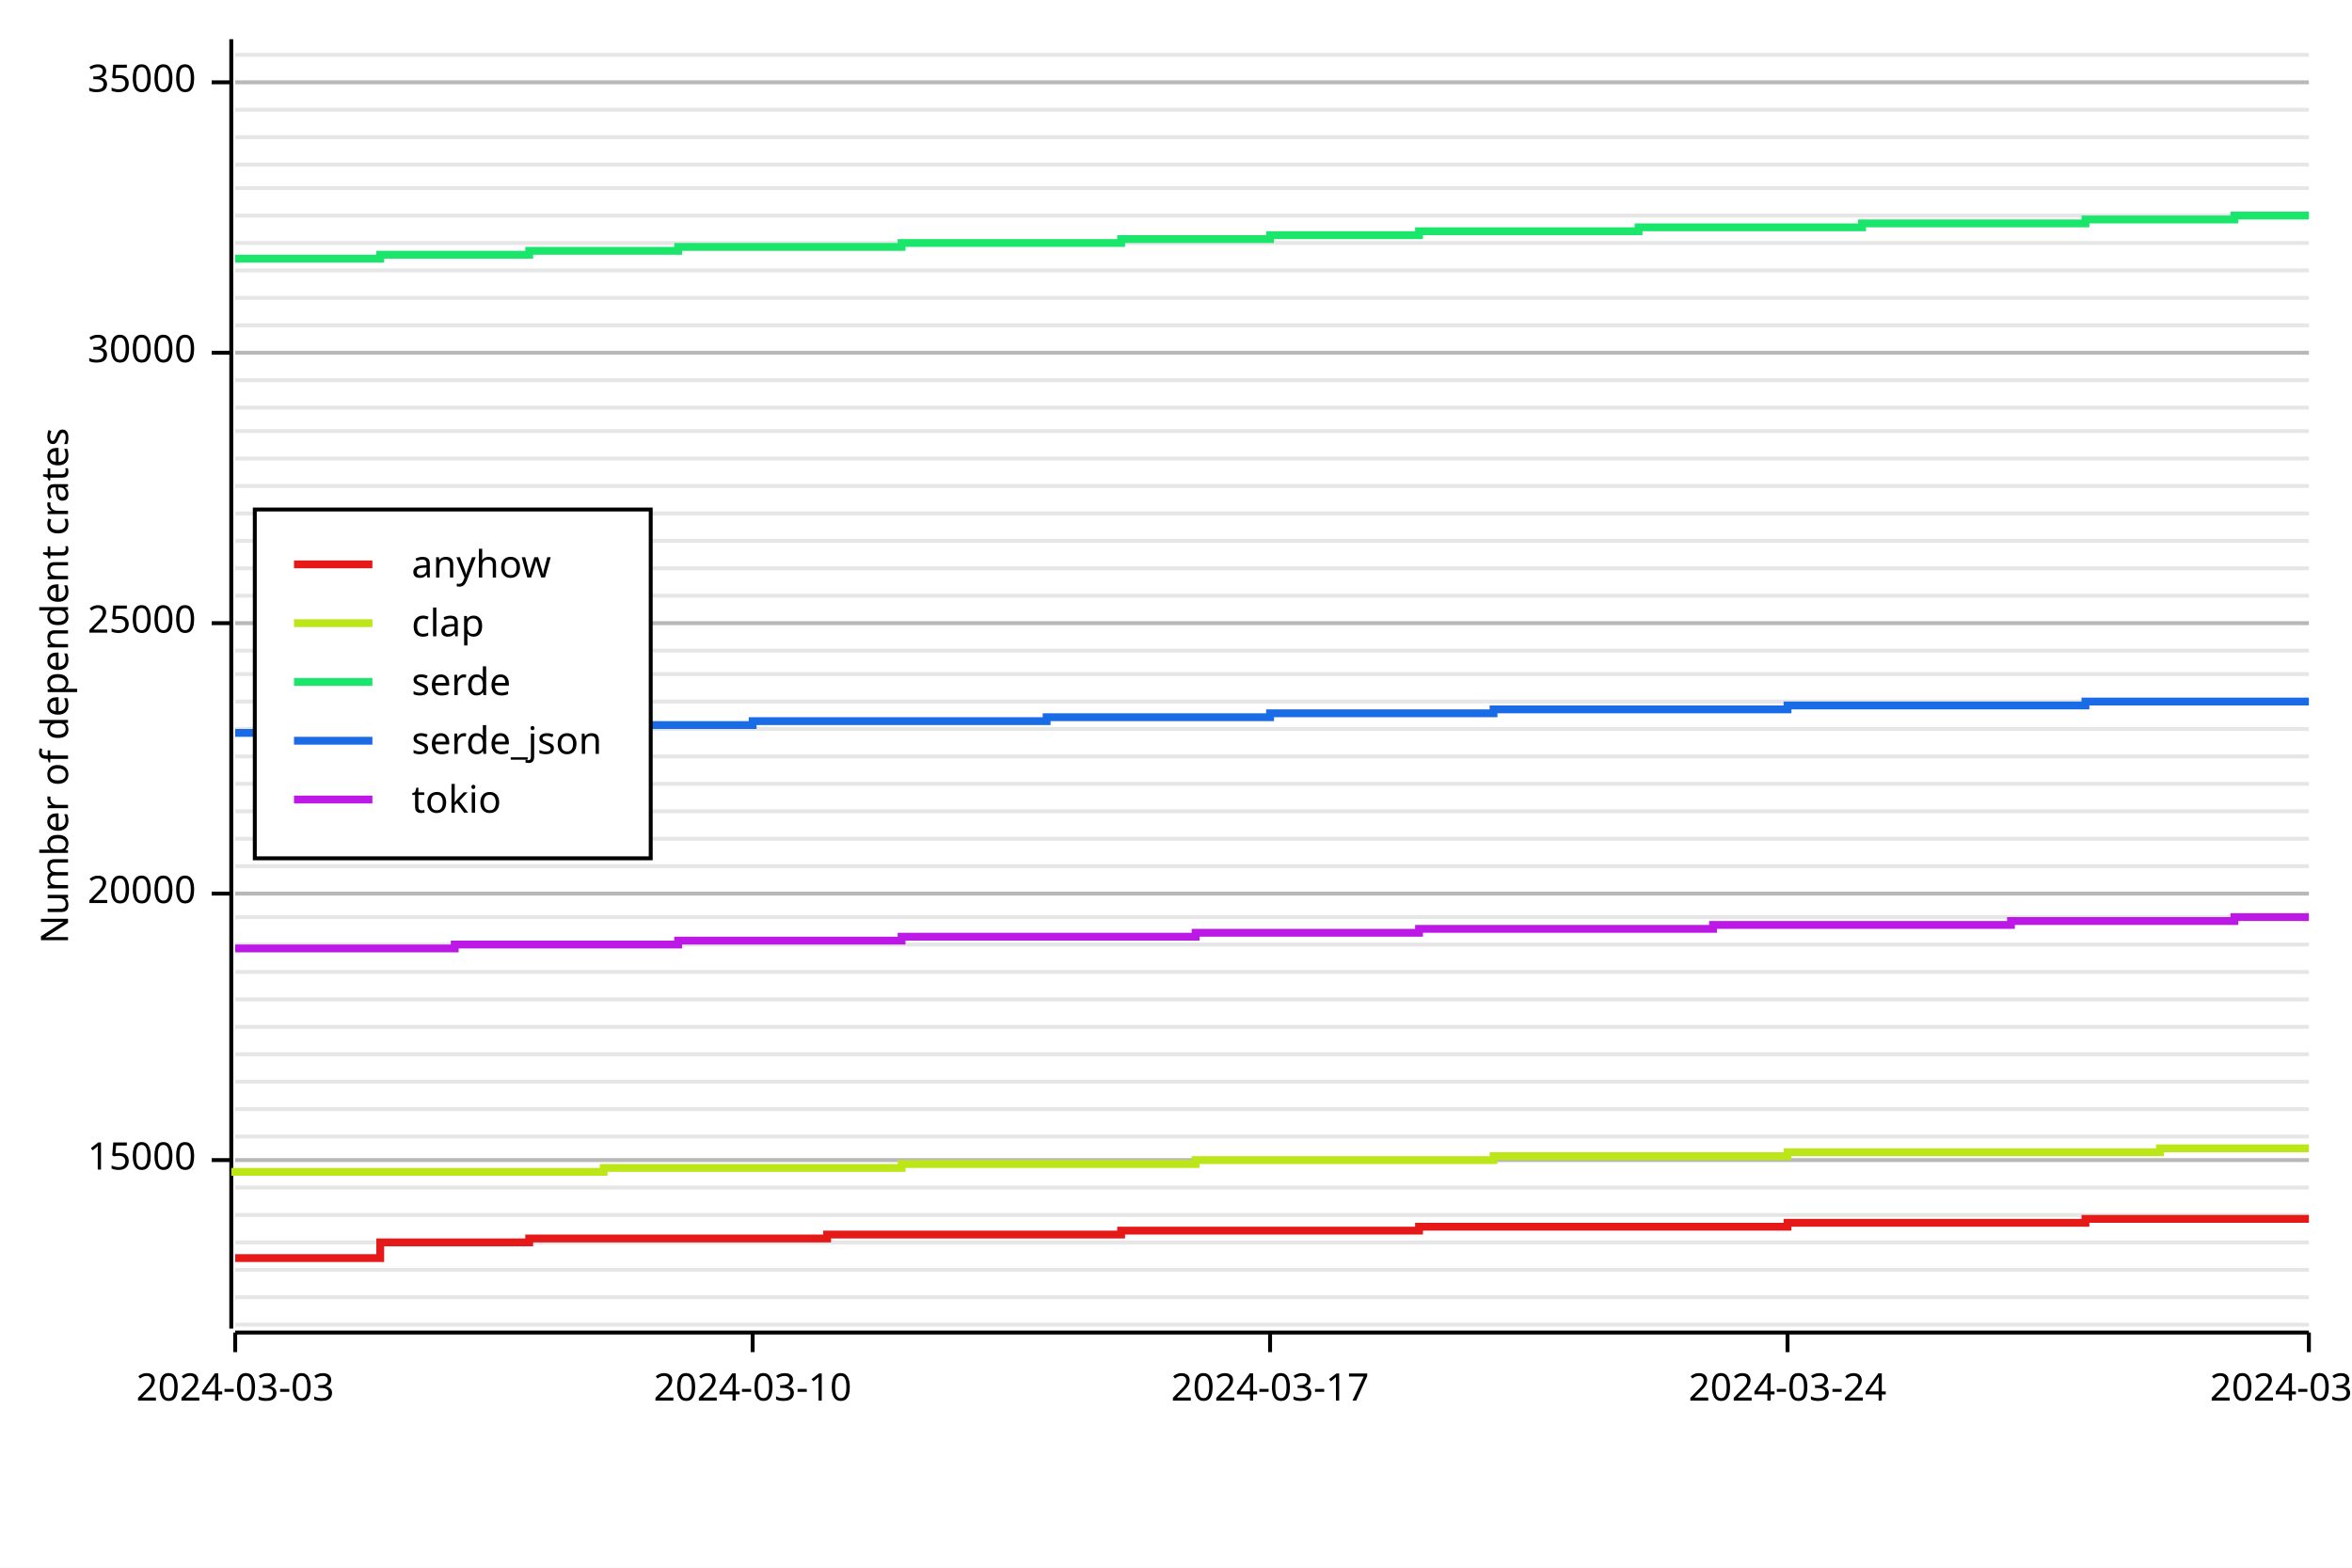
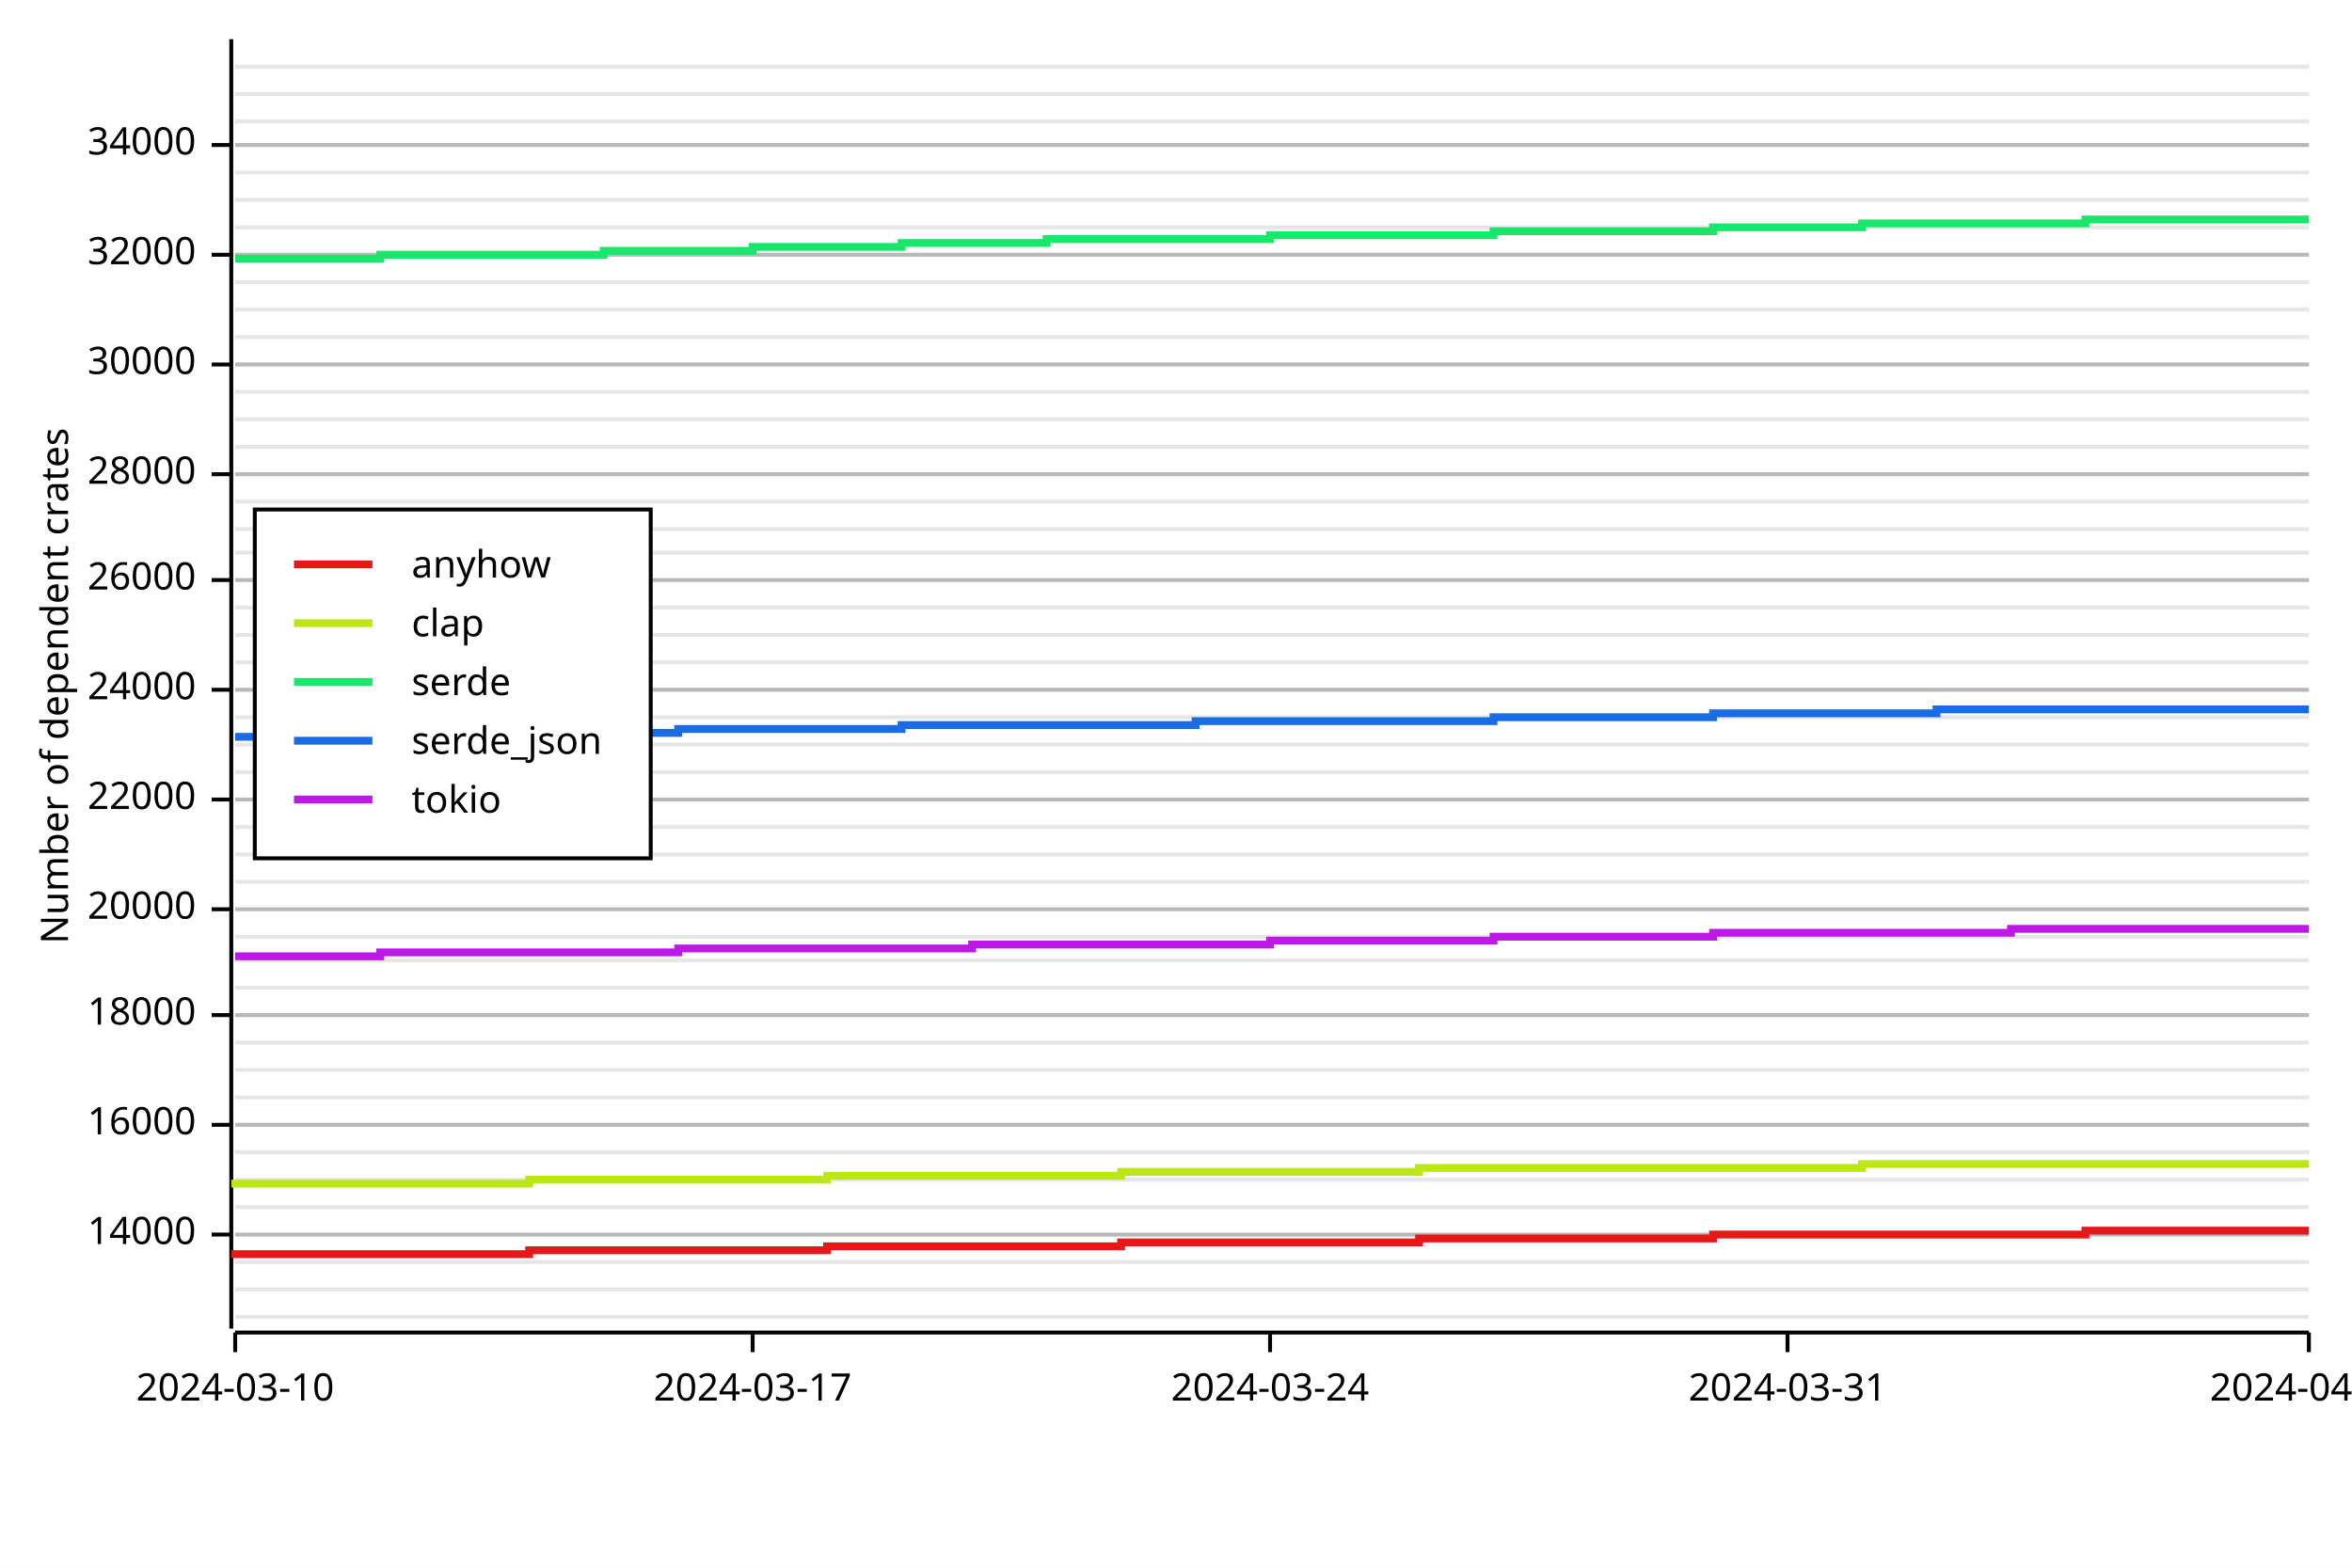
<svg xmlns="http://www.w3.org/2000/svg" width="600" height="400" viewBox="0 0 600 400">
  <rect x="0" y="0" width="600" height="400" opacity="1" fill="#FFFFFF" stroke="none" />
-   <line opacity="0.1" stroke="#000000" stroke-width="1" x1="60" y1="338" x2="589" y2="338" />
-   <line opacity="0.1" stroke="#000000" stroke-width="1" x1="60" y1="331" x2="589" y2="331" />
-   <line opacity="0.1" stroke="#000000" stroke-width="1" x1="60" y1="324" x2="589" y2="324" />
-   <line opacity="0.1" stroke="#000000" stroke-width="1" x1="60" y1="317" x2="589" y2="317" />
-   <line opacity="0.1" stroke="#000000" stroke-width="1" x1="60" y1="310" x2="589" y2="310" />
-   <line opacity="0.1" stroke="#000000" stroke-width="1" x1="60" y1="303" x2="589" y2="303" />
-   <line opacity="0.1" stroke="#000000" stroke-width="1" x1="60" y1="296" x2="589" y2="296" />
-   <line opacity="0.1" stroke="#000000" stroke-width="1" x1="60" y1="290" x2="589" y2="290" />
-   <line opacity="0.1" stroke="#000000" stroke-width="1" x1="60" y1="283" x2="589" y2="283" />
-   <line opacity="0.1" stroke="#000000" stroke-width="1" x1="60" y1="276" x2="589" y2="276" />
-   <line opacity="0.1" stroke="#000000" stroke-width="1" x1="60" y1="269" x2="589" y2="269" />
-   <line opacity="0.1" stroke="#000000" stroke-width="1" x1="60" y1="262" x2="589" y2="262" />
-   <line opacity="0.1" stroke="#000000" stroke-width="1" x1="60" y1="255" x2="589" y2="255" />
-   <line opacity="0.1" stroke="#000000" stroke-width="1" x1="60" y1="248" x2="589" y2="248" />
-   <line opacity="0.1" stroke="#000000" stroke-width="1" x1="60" y1="241" x2="589" y2="241" />
-   <line opacity="0.1" stroke="#000000" stroke-width="1" x1="60" y1="234" x2="589" y2="234" />
-   <line opacity="0.1" stroke="#000000" stroke-width="1" x1="60" y1="228" x2="589" y2="228" />
-   <line opacity="0.1" stroke="#000000" stroke-width="1" x1="60" y1="221" x2="589" y2="221" />
-   <line opacity="0.1" stroke="#000000" stroke-width="1" x1="60" y1="214" x2="589" y2="214" />
-   <line opacity="0.1" stroke="#000000" stroke-width="1" x1="60" y1="207" x2="589" y2="207" />
-   <line opacity="0.1" stroke="#000000" stroke-width="1" x1="60" y1="200" x2="589" y2="200" />
-   <line opacity="0.1" stroke="#000000" stroke-width="1" x1="60" y1="193" x2="589" y2="193" />
-   <line opacity="0.1" stroke="#000000" stroke-width="1" x1="60" y1="186" x2="589" y2="186" />
-   <line opacity="0.1" stroke="#000000" stroke-width="1" x1="60" y1="179" x2="589" y2="179" />
-   <line opacity="0.1" stroke="#000000" stroke-width="1" x1="60" y1="172" x2="589" y2="172" />
-   <line opacity="0.1" stroke="#000000" stroke-width="1" x1="60" y1="166" x2="589" y2="166" />
-   <line opacity="0.1" stroke="#000000" stroke-width="1" x1="60" y1="159" x2="589" y2="159" />
-   <line opacity="0.1" stroke="#000000" stroke-width="1" x1="60" y1="152" x2="589" y2="152" />
-   <line opacity="0.1" stroke="#000000" stroke-width="1" x1="60" y1="145" x2="589" y2="145" />
-   <line opacity="0.1" stroke="#000000" stroke-width="1" x1="60" y1="138" x2="589" y2="138" />
-   <line opacity="0.1" stroke="#000000" stroke-width="1" x1="60" y1="131" x2="589" y2="131" />
-   <line opacity="0.1" stroke="#000000" stroke-width="1" x1="60" y1="124" x2="589" y2="124" />
-   <line opacity="0.1" stroke="#000000" stroke-width="1" x1="60" y1="117" x2="589" y2="117" />
-   <line opacity="0.1" stroke="#000000" stroke-width="1" x1="60" y1="110" x2="589" y2="110" />
-   <line opacity="0.1" stroke="#000000" stroke-width="1" x1="60" y1="104" x2="589" y2="104" />
-   <line opacity="0.1" stroke="#000000" stroke-width="1" x1="60" y1="97" x2="589" y2="97" />
-   <line opacity="0.1" stroke="#000000" stroke-width="1" x1="60" y1="90" x2="589" y2="90" />
-   <line opacity="0.1" stroke="#000000" stroke-width="1" x1="60" y1="83" x2="589" y2="83" />
-   <line opacity="0.1" stroke="#000000" stroke-width="1" x1="60" y1="76" x2="589" y2="76" />
-   <line opacity="0.1" stroke="#000000" stroke-width="1" x1="60" y1="69" x2="589" y2="69" />
-   <line opacity="0.1" stroke="#000000" stroke-width="1" x1="60" y1="62" x2="589" y2="62" />
-   <line opacity="0.1" stroke="#000000" stroke-width="1" x1="60" y1="55" x2="589" y2="55" />
-   <line opacity="0.1" stroke="#000000" stroke-width="1" x1="60" y1="48" x2="589" y2="48" />
-   <line opacity="0.1" stroke="#000000" stroke-width="1" x1="60" y1="42" x2="589" y2="42" />
-   <line opacity="0.1" stroke="#000000" stroke-width="1" x1="60" y1="35" x2="589" y2="35" />
-   <line opacity="0.1" stroke="#000000" stroke-width="1" x1="60" y1="28" x2="589" y2="28" />
-   <line opacity="0.1" stroke="#000000" stroke-width="1" x1="60" y1="21" x2="589" y2="21" />
-   <line opacity="0.1" stroke="#000000" stroke-width="1" x1="60" y1="14" x2="589" y2="14" />
+   <line opacity="0.1" stroke="#000000" stroke-width="1" x1="60" y1="336" x2="589" y2="336" />
+   <line opacity="0.1" stroke="#000000" stroke-width="1" x1="60" y1="329" x2="589" y2="329" />
+   <line opacity="0.1" stroke="#000000" stroke-width="1" x1="60" y1="322" x2="589" y2="322" />
+   <line opacity="0.1" stroke="#000000" stroke-width="1" x1="60" y1="315" x2="589" y2="315" />
+   <line opacity="0.1" stroke="#000000" stroke-width="1" x1="60" y1="308" x2="589" y2="308" />
+   <line opacity="0.1" stroke="#000000" stroke-width="1" x1="60" y1="301" x2="589" y2="301" />
+   <line opacity="0.1" stroke="#000000" stroke-width="1" x1="60" y1="294" x2="589" y2="294" />
+   <line opacity="0.1" stroke="#000000" stroke-width="1" x1="60" y1="287" x2="589" y2="287" />
+   <line opacity="0.1" stroke="#000000" stroke-width="1" x1="60" y1="280" x2="589" y2="280" />
+   <line opacity="0.1" stroke="#000000" stroke-width="1" x1="60" y1="273" x2="589" y2="273" />
+   <line opacity="0.1" stroke="#000000" stroke-width="1" x1="60" y1="266" x2="589" y2="266" />
+   <line opacity="0.1" stroke="#000000" stroke-width="1" x1="60" y1="259" x2="589" y2="259" />
+   <line opacity="0.1" stroke="#000000" stroke-width="1" x1="60" y1="252" x2="589" y2="252" />
+   <line opacity="0.1" stroke="#000000" stroke-width="1" x1="60" y1="245" x2="589" y2="245" />
+   <line opacity="0.1" stroke="#000000" stroke-width="1" x1="60" y1="239" x2="589" y2="239" />
+   <line opacity="0.1" stroke="#000000" stroke-width="1" x1="60" y1="232" x2="589" y2="232" />
+   <line opacity="0.1" stroke="#000000" stroke-width="1" x1="60" y1="225" x2="589" y2="225" />
+   <line opacity="0.1" stroke="#000000" stroke-width="1" x1="60" y1="218" x2="589" y2="218" />
+   <line opacity="0.1" stroke="#000000" stroke-width="1" x1="60" y1="211" x2="589" y2="211" />
+   <line opacity="0.1" stroke="#000000" stroke-width="1" x1="60" y1="204" x2="589" y2="204" />
+   <line opacity="0.1" stroke="#000000" stroke-width="1" x1="60" y1="197" x2="589" y2="197" />
+   <line opacity="0.1" stroke="#000000" stroke-width="1" x1="60" y1="190" x2="589" y2="190" />
+   <line opacity="0.1" stroke="#000000" stroke-width="1" x1="60" y1="183" x2="589" y2="183" />
+   <line opacity="0.1" stroke="#000000" stroke-width="1" x1="60" y1="176" x2="589" y2="176" />
+   <line opacity="0.1" stroke="#000000" stroke-width="1" x1="60" y1="169" x2="589" y2="169" />
+   <line opacity="0.1" stroke="#000000" stroke-width="1" x1="60" y1="162" x2="589" y2="162" />
+   <line opacity="0.1" stroke="#000000" stroke-width="1" x1="60" y1="155" x2="589" y2="155" />
+   <line opacity="0.1" stroke="#000000" stroke-width="1" x1="60" y1="148" x2="589" y2="148" />
+   <line opacity="0.1" stroke="#000000" stroke-width="1" x1="60" y1="141" x2="589" y2="141" />
+   <line opacity="0.1" stroke="#000000" stroke-width="1" x1="60" y1="135" x2="589" y2="135" />
+   <line opacity="0.1" stroke="#000000" stroke-width="1" x1="60" y1="128" x2="589" y2="128" />
+   <line opacity="0.1" stroke="#000000" stroke-width="1" x1="60" y1="121" x2="589" y2="121" />
+   <line opacity="0.1" stroke="#000000" stroke-width="1" x1="60" y1="114" x2="589" y2="114" />
+   <line opacity="0.1" stroke="#000000" stroke-width="1" x1="60" y1="107" x2="589" y2="107" />
+   <line opacity="0.1" stroke="#000000" stroke-width="1" x1="60" y1="100" x2="589" y2="100" />
+   <line opacity="0.1" stroke="#000000" stroke-width="1" x1="60" y1="93" x2="589" y2="93" />
+   <line opacity="0.1" stroke="#000000" stroke-width="1" x1="60" y1="86" x2="589" y2="86" />
+   <line opacity="0.1" stroke="#000000" stroke-width="1" x1="60" y1="79" x2="589" y2="79" />
+   <line opacity="0.1" stroke="#000000" stroke-width="1" x1="60" y1="72" x2="589" y2="72" />
+   <line opacity="0.1" stroke="#000000" stroke-width="1" x1="60" y1="65" x2="589" y2="65" />
+   <line opacity="0.1" stroke="#000000" stroke-width="1" x1="60" y1="58" x2="589" y2="58" />
+   <line opacity="0.1" stroke="#000000" stroke-width="1" x1="60" y1="51" x2="589" y2="51" />
+   <line opacity="0.1" stroke="#000000" stroke-width="1" x1="60" y1="44" x2="589" y2="44" />
+   <line opacity="0.1" stroke="#000000" stroke-width="1" x1="60" y1="37" x2="589" y2="37" />
+   <line opacity="0.1" stroke="#000000" stroke-width="1" x1="60" y1="31" x2="589" y2="31" />
+   <line opacity="0.1" stroke="#000000" stroke-width="1" x1="60" y1="24" x2="589" y2="24" />
+   <line opacity="0.1" stroke="#000000" stroke-width="1" x1="60" y1="17" x2="589" y2="17" />
  <text x="10" y="175" dy="0.76em" text-anchor="middle" font-family="sans-serif" font-size="9.677" opacity="1" fill="#000000" transform="rotate(270, 10, 175)">
Number of dependent crates
</text>
-   <line opacity="0.2" stroke="#000000" stroke-width="1" x1="60" y1="296" x2="589" y2="296" />
-   <line opacity="0.2" stroke="#000000" stroke-width="1" x1="60" y1="228" x2="589" y2="228" />
-   <line opacity="0.2" stroke="#000000" stroke-width="1" x1="60" y1="159" x2="589" y2="159" />
-   <line opacity="0.2" stroke="#000000" stroke-width="1" x1="60" y1="90" x2="589" y2="90" />
-   <line opacity="0.2" stroke="#000000" stroke-width="1" x1="60" y1="21" x2="589" y2="21" />
+   <line opacity="0.2" stroke="#000000" stroke-width="1" x1="60" y1="315" x2="589" y2="315" />
+   <line opacity="0.2" stroke="#000000" stroke-width="1" x1="60" y1="287" x2="589" y2="287" />
+   <line opacity="0.2" stroke="#000000" stroke-width="1" x1="60" y1="259" x2="589" y2="259" />
+   <line opacity="0.2" stroke="#000000" stroke-width="1" x1="60" y1="232" x2="589" y2="232" />
+   <line opacity="0.2" stroke="#000000" stroke-width="1" x1="60" y1="204" x2="589" y2="204" />
+   <line opacity="0.2" stroke="#000000" stroke-width="1" x1="60" y1="176" x2="589" y2="176" />
+   <line opacity="0.2" stroke="#000000" stroke-width="1" x1="60" y1="148" x2="589" y2="148" />
+   <line opacity="0.2" stroke="#000000" stroke-width="1" x1="60" y1="121" x2="589" y2="121" />
+   <line opacity="0.2" stroke="#000000" stroke-width="1" x1="60" y1="93" x2="589" y2="93" />
+   <line opacity="0.2" stroke="#000000" stroke-width="1" x1="60" y1="65" x2="589" y2="65" />
+   <line opacity="0.2" stroke="#000000" stroke-width="1" x1="60" y1="37" x2="589" y2="37" />
  <polyline fill="none" opacity="1" stroke="#000000" stroke-width="1" points="59,10 59,339 " />
-   <text x="50" y="296" dy="0.5ex" text-anchor="end" font-family="sans-serif" font-size="9.677" opacity="1" fill="#000000">
- 15000
+   <text x="50" y="315" dy="0.5ex" text-anchor="end" font-family="sans-serif" font-size="9.677" opacity="1" fill="#000000">
+ 14000
</text>
-   <polyline fill="none" opacity="1" stroke="#000000" stroke-width="1" points="54,296 59,296 " />
-   <text x="50" y="228" dy="0.5ex" text-anchor="end" font-family="sans-serif" font-size="9.677" opacity="1" fill="#000000">
+   <polyline fill="none" opacity="1" stroke="#000000" stroke-width="1" points="54,315 59,315 " />
+   <text x="50" y="287" dy="0.5ex" text-anchor="end" font-family="sans-serif" font-size="9.677" opacity="1" fill="#000000">
+ 16000
+ </text>
+   <polyline fill="none" opacity="1" stroke="#000000" stroke-width="1" points="54,287 59,287 " />
+   <text x="50" y="259" dy="0.5ex" text-anchor="end" font-family="sans-serif" font-size="9.677" opacity="1" fill="#000000">
+ 18000
+ </text>
+   <polyline fill="none" opacity="1" stroke="#000000" stroke-width="1" points="54,259 59,259 " />
+   <text x="50" y="232" dy="0.5ex" text-anchor="end" font-family="sans-serif" font-size="9.677" opacity="1" fill="#000000">
20000
</text>
-   <polyline fill="none" opacity="1" stroke="#000000" stroke-width="1" points="54,228 59,228 " />
-   <text x="50" y="159" dy="0.5ex" text-anchor="end" font-family="sans-serif" font-size="9.677" opacity="1" fill="#000000">
- 25000
+   <polyline fill="none" opacity="1" stroke="#000000" stroke-width="1" points="54,232 59,232 " />
+   <text x="50" y="204" dy="0.5ex" text-anchor="end" font-family="sans-serif" font-size="9.677" opacity="1" fill="#000000">
+ 22000
</text>
-   <polyline fill="none" opacity="1" stroke="#000000" stroke-width="1" points="54,159 59,159 " />
-   <text x="50" y="90" dy="0.5ex" text-anchor="end" font-family="sans-serif" font-size="9.677" opacity="1" fill="#000000">
+   <polyline fill="none" opacity="1" stroke="#000000" stroke-width="1" points="54,204 59,204 " />
+   <text x="50" y="176" dy="0.5ex" text-anchor="end" font-family="sans-serif" font-size="9.677" opacity="1" fill="#000000">
+ 24000
+ </text>
+   <polyline fill="none" opacity="1" stroke="#000000" stroke-width="1" points="54,176 59,176 " />
+   <text x="50" y="148" dy="0.5ex" text-anchor="end" font-family="sans-serif" font-size="9.677" opacity="1" fill="#000000">
+ 26000
+ </text>
+   <polyline fill="none" opacity="1" stroke="#000000" stroke-width="1" points="54,148 59,148 " />
+   <text x="50" y="121" dy="0.5ex" text-anchor="end" font-family="sans-serif" font-size="9.677" opacity="1" fill="#000000">
+ 28000
+ </text>
+   <polyline fill="none" opacity="1" stroke="#000000" stroke-width="1" points="54,121 59,121 " />
+   <text x="50" y="93" dy="0.5ex" text-anchor="end" font-family="sans-serif" font-size="9.677" opacity="1" fill="#000000">
30000
</text>
-   <polyline fill="none" opacity="1" stroke="#000000" stroke-width="1" points="54,90 59,90 " />
-   <text x="50" y="21" dy="0.5ex" text-anchor="end" font-family="sans-serif" font-size="9.677" opacity="1" fill="#000000">
- 35000
+   <polyline fill="none" opacity="1" stroke="#000000" stroke-width="1" points="54,93 59,93 " />
+   <text x="50" y="65" dy="0.5ex" text-anchor="end" font-family="sans-serif" font-size="9.677" opacity="1" fill="#000000">
+ 32000
</text>
-   <polyline fill="none" opacity="1" stroke="#000000" stroke-width="1" points="54,21 59,21 " />
+   <polyline fill="none" opacity="1" stroke="#000000" stroke-width="1" points="54,65 59,65 " />
+   <text x="50" y="37" dy="0.5ex" text-anchor="end" font-family="sans-serif" font-size="9.677" opacity="1" fill="#000000">
+ 34000
+ </text>
+   <polyline fill="none" opacity="1" stroke="#000000" stroke-width="1" points="54,37 59,37 " />
  <polyline fill="none" opacity="1" stroke="#000000" stroke-width="1" points="60,340 589,340 " />
  <text x="60" y="350" dy="0.76em" text-anchor="middle" font-family="sans-serif" font-size="9.677" opacity="1" fill="#000000">
- 2024-03-03
+ 2024-03-10
</text>
  <polyline fill="none" opacity="1" stroke="#000000" stroke-width="1" points="60,340 60,345 " />
  <text x="192" y="350" dy="0.76em" text-anchor="middle" font-family="sans-serif" font-size="9.677" opacity="1" fill="#000000">
- 2024-03-10
+ 2024-03-17
</text>
  <polyline fill="none" opacity="1" stroke="#000000" stroke-width="1" points="192,340 192,345 " />
  <text x="324" y="350" dy="0.76em" text-anchor="middle" font-family="sans-serif" font-size="9.677" opacity="1" fill="#000000">
- 2024-03-17
+ 2024-03-24
</text>
  <polyline fill="none" opacity="1" stroke="#000000" stroke-width="1" points="324,340 324,345 " />
  <text x="456" y="350" dy="0.76em" text-anchor="middle" font-family="sans-serif" font-size="9.677" opacity="1" fill="#000000">
- 2024-03-24
+ 2024-03-31
</text>
  <polyline fill="none" opacity="1" stroke="#000000" stroke-width="1" points="456,340 456,345 " />
  <text x="589" y="350" dy="0.76em" text-anchor="middle" font-family="sans-serif" font-size="9.677" opacity="1" fill="#000000">
- 2024-03-31
+ 2024-04-07
</text>
  <polyline fill="none" opacity="1" stroke="#000000" stroke-width="1" points="589,340 589,345 " />
-   <polyline fill="none" opacity="1" stroke="#E61919" stroke-width="2" points="60,321 60,321 78,321 78,321 97,321 97,317 116,317 116,317 135,317 135,316 154,316 154,316 173,316 173,316 192,316 192,316 211,316 211,315 230,315 230,315 248,315 248,315 267,315 267,315 286,315 286,314 305,314 305,314 324,314 324,314 343,314 343,314 362,314 362,313 381,313 381,313 400,313 400,313 418,313 418,313 437,313 437,313 456,313 456,312 475,312 475,312 494,312 494,312 513,312 513,312 532,312 532,311 551,311 551,311 570,311 570,311 589,311 " />
-   <polyline fill="none" opacity="1" stroke="#BDE619" stroke-width="2" points="60,300 60,299 78,299 78,299 97,299 97,299 116,299 116,299 135,299 135,299 154,299 154,298 173,298 173,298 192,298 192,298 211,298 211,298 230,298 230,297 248,297 248,297 267,297 267,297 286,297 286,297 305,297 305,296 324,296 324,296 343,296 343,296 362,296 362,296 381,296 381,295 400,295 400,295 418,295 418,295 437,295 437,295 456,295 456,294 475,294 475,294 494,294 494,294 513,294 513,294 532,294 532,294 551,294 551,293 570,293 570,293 589,293 " />
-   <polyline fill="none" opacity="1" stroke="#19E66B" stroke-width="2" points="60,66 60,66 78,66 78,66 97,66 97,65 116,65 116,65 135,65 135,64 154,64 154,64 173,64 173,63 192,63 192,63 211,63 211,63 230,63 230,62 248,62 248,62 267,62 267,62 286,62 286,61 305,61 305,61 324,61 324,60 343,60 343,60 362,60 362,59 381,59 381,59 400,59 400,59 418,59 418,58 437,58 437,58 456,58 456,58 475,58 475,57 494,57 494,57 513,57 513,57 532,57 532,56 551,56 551,56 570,56 570,55 589,55 " />
-   <polyline fill="none" opacity="1" stroke="#196BE6" stroke-width="2" points="60,187 60,187 78,187 78,187 97,187 97,186 116,186 116,186 135,186 135,185 154,185 154,185 173,185 173,185 192,185 192,184 211,184 211,184 230,184 230,184 248,184 248,184 267,184 267,183 286,183 286,183 305,183 305,183 324,183 324,182 343,182 343,182 362,182 362,182 381,182 381,181 400,181 400,181 418,181 418,181 437,181 437,181 456,181 456,180 475,180 475,180 494,180 494,180 513,180 513,180 532,180 532,179 551,179 551,179 570,179 570,179 589,179 " />
-   <polyline fill="none" opacity="1" stroke="#BD19E6" stroke-width="2" points="60,242 60,242 78,242 78,242 97,242 97,242 116,242 116,241 135,241 135,241 154,241 154,241 173,241 173,240 192,240 192,240 211,240 211,240 230,240 230,239 248,239 248,239 267,239 267,239 286,239 286,239 305,239 305,238 324,238 324,238 343,238 343,238 362,238 362,237 381,237 381,237 400,237 400,237 418,237 418,237 437,237 437,236 456,236 456,236 475,236 475,236 494,236 494,236 513,236 513,235 532,235 532,235 551,235 551,235 570,235 570,234 589,234 " />
+   <polyline fill="none" opacity="1" stroke="#E61919" stroke-width="2" points="60,321 60,320 78,320 78,320 97,320 97,320 116,320 116,320 135,320 135,319 154,319 154,319 173,319 173,319 192,319 192,319 211,319 211,318 230,318 230,318 248,318 248,318 267,318 267,318 286,318 286,317 305,317 305,317 324,317 324,317 343,317 343,317 362,317 362,316 381,316 381,316 400,316 400,316 418,316 418,316 437,316 437,315 456,315 456,315 475,315 475,315 494,315 494,315 513,315 513,315 532,315 532,314 551,314 551,314 570,314 570,314 589,314 " />
+   <polyline fill="none" opacity="1" stroke="#BDE619" stroke-width="2" points="60,303 60,302 78,302 78,302 97,302 97,302 116,302 116,302 135,302 135,301 154,301 154,301 173,301 173,301 192,301 192,301 211,301 211,300 230,300 230,300 248,300 248,300 267,300 267,300 286,300 286,299 305,299 305,299 324,299 324,299 343,299 343,299 362,299 362,298 381,298 381,298 400,298 400,298 418,298 418,298 437,298 437,298 456,298 456,298 475,298 475,297 494,297 494,297 513,297 513,297 532,297 532,297 551,297 551,297 570,297 570,297 589,297 " />
+   <polyline fill="none" opacity="1" stroke="#19E66B" stroke-width="2" points="60,66 60,66 78,66 78,66 97,66 97,65 116,65 116,65 135,65 135,65 154,65 154,64 173,64 173,64 192,64 192,63 211,63 211,63 230,63 230,62 248,62 248,62 267,62 267,61 286,61 286,61 305,61 305,61 324,61 324,60 343,60 343,60 362,60 362,60 381,60 381,59 400,59 400,59 418,59 418,59 437,59 437,58 456,58 456,58 475,58 475,57 494,57 494,57 513,57 513,57 532,57 532,56 551,56 551,56 570,56 570,56 589,56 " />
+   <polyline fill="none" opacity="1" stroke="#196BE6" stroke-width="2" points="60,188 60,188 78,188 78,188 97,188 97,188 116,188 116,187 135,187 135,187 154,187 154,187 173,187 173,186 192,186 192,186 211,186 211,186 230,186 230,185 248,185 248,185 267,185 267,185 286,185 286,185 305,185 305,184 324,184 324,184 343,184 343,184 362,184 362,184 381,184 381,183 400,183 400,183 418,183 418,183 437,183 437,182 456,182 456,182 475,182 475,182 494,182 494,181 513,181 513,181 532,181 532,181 551,181 551,181 570,181 570,181 589,181 " />
+   <polyline fill="none" opacity="1" stroke="#BD19E6" stroke-width="2" points="60,244 60,244 78,244 78,244 97,244 97,243 116,243 116,243 135,243 135,243 154,243 154,243 173,243 173,242 192,242 192,242 211,242 211,242 230,242 230,242 248,242 248,241 267,241 267,241 286,241 286,241 305,241 305,241 324,241 324,240 343,240 343,240 362,240 362,240 381,240 381,239 400,239 400,239 418,239 418,239 437,239 437,238 456,238 456,238 475,238 475,238 494,238 494,238 513,238 513,237 532,237 532,237 551,237 551,237 570,237 570,237 589,237 " />
  <rect x="65" y="130" width="101" height="89" opacity="1" fill="#FFFFFF" stroke="none" />
  <rect x="65" y="130" width="101" height="89" opacity="1" fill="none" stroke="#000000" />
  <text x="105" y="140" dy="0.76em" text-anchor="start" font-family="sans-serif" font-size="9.677" opacity="1" fill="#000000">
anyhow
</text>
  <text x="105" y="155" dy="0.76em" text-anchor="start" font-family="sans-serif" font-size="9.677" opacity="1" fill="#000000">
clap
</text>
  <text x="105" y="170" dy="0.76em" text-anchor="start" font-family="sans-serif" font-size="9.677" opacity="1" fill="#000000">
serde
</text>
  <text x="105" y="185" dy="0.76em" text-anchor="start" font-family="sans-serif" font-size="9.677" opacity="1" fill="#000000">
serde_json
</text>
  <text x="105" y="200" dy="0.76em" text-anchor="start" font-family="sans-serif" font-size="9.677" opacity="1" fill="#000000">
tokio
</text>
  <polyline fill="none" opacity="1" stroke="#E61919" stroke-width="2" points="75,144 95,144 " />
  <polyline fill="none" opacity="1" stroke="#BDE619" stroke-width="2" points="75,159 95,159 " />
  <polyline fill="none" opacity="1" stroke="#19E66B" stroke-width="2" points="75,174 95,174 " />
  <polyline fill="none" opacity="1" stroke="#196BE6" stroke-width="2" points="75,189 95,189 " />
  <polyline fill="none" opacity="1" stroke="#BD19E6" stroke-width="2" points="75,204 95,204 " />
</svg>
